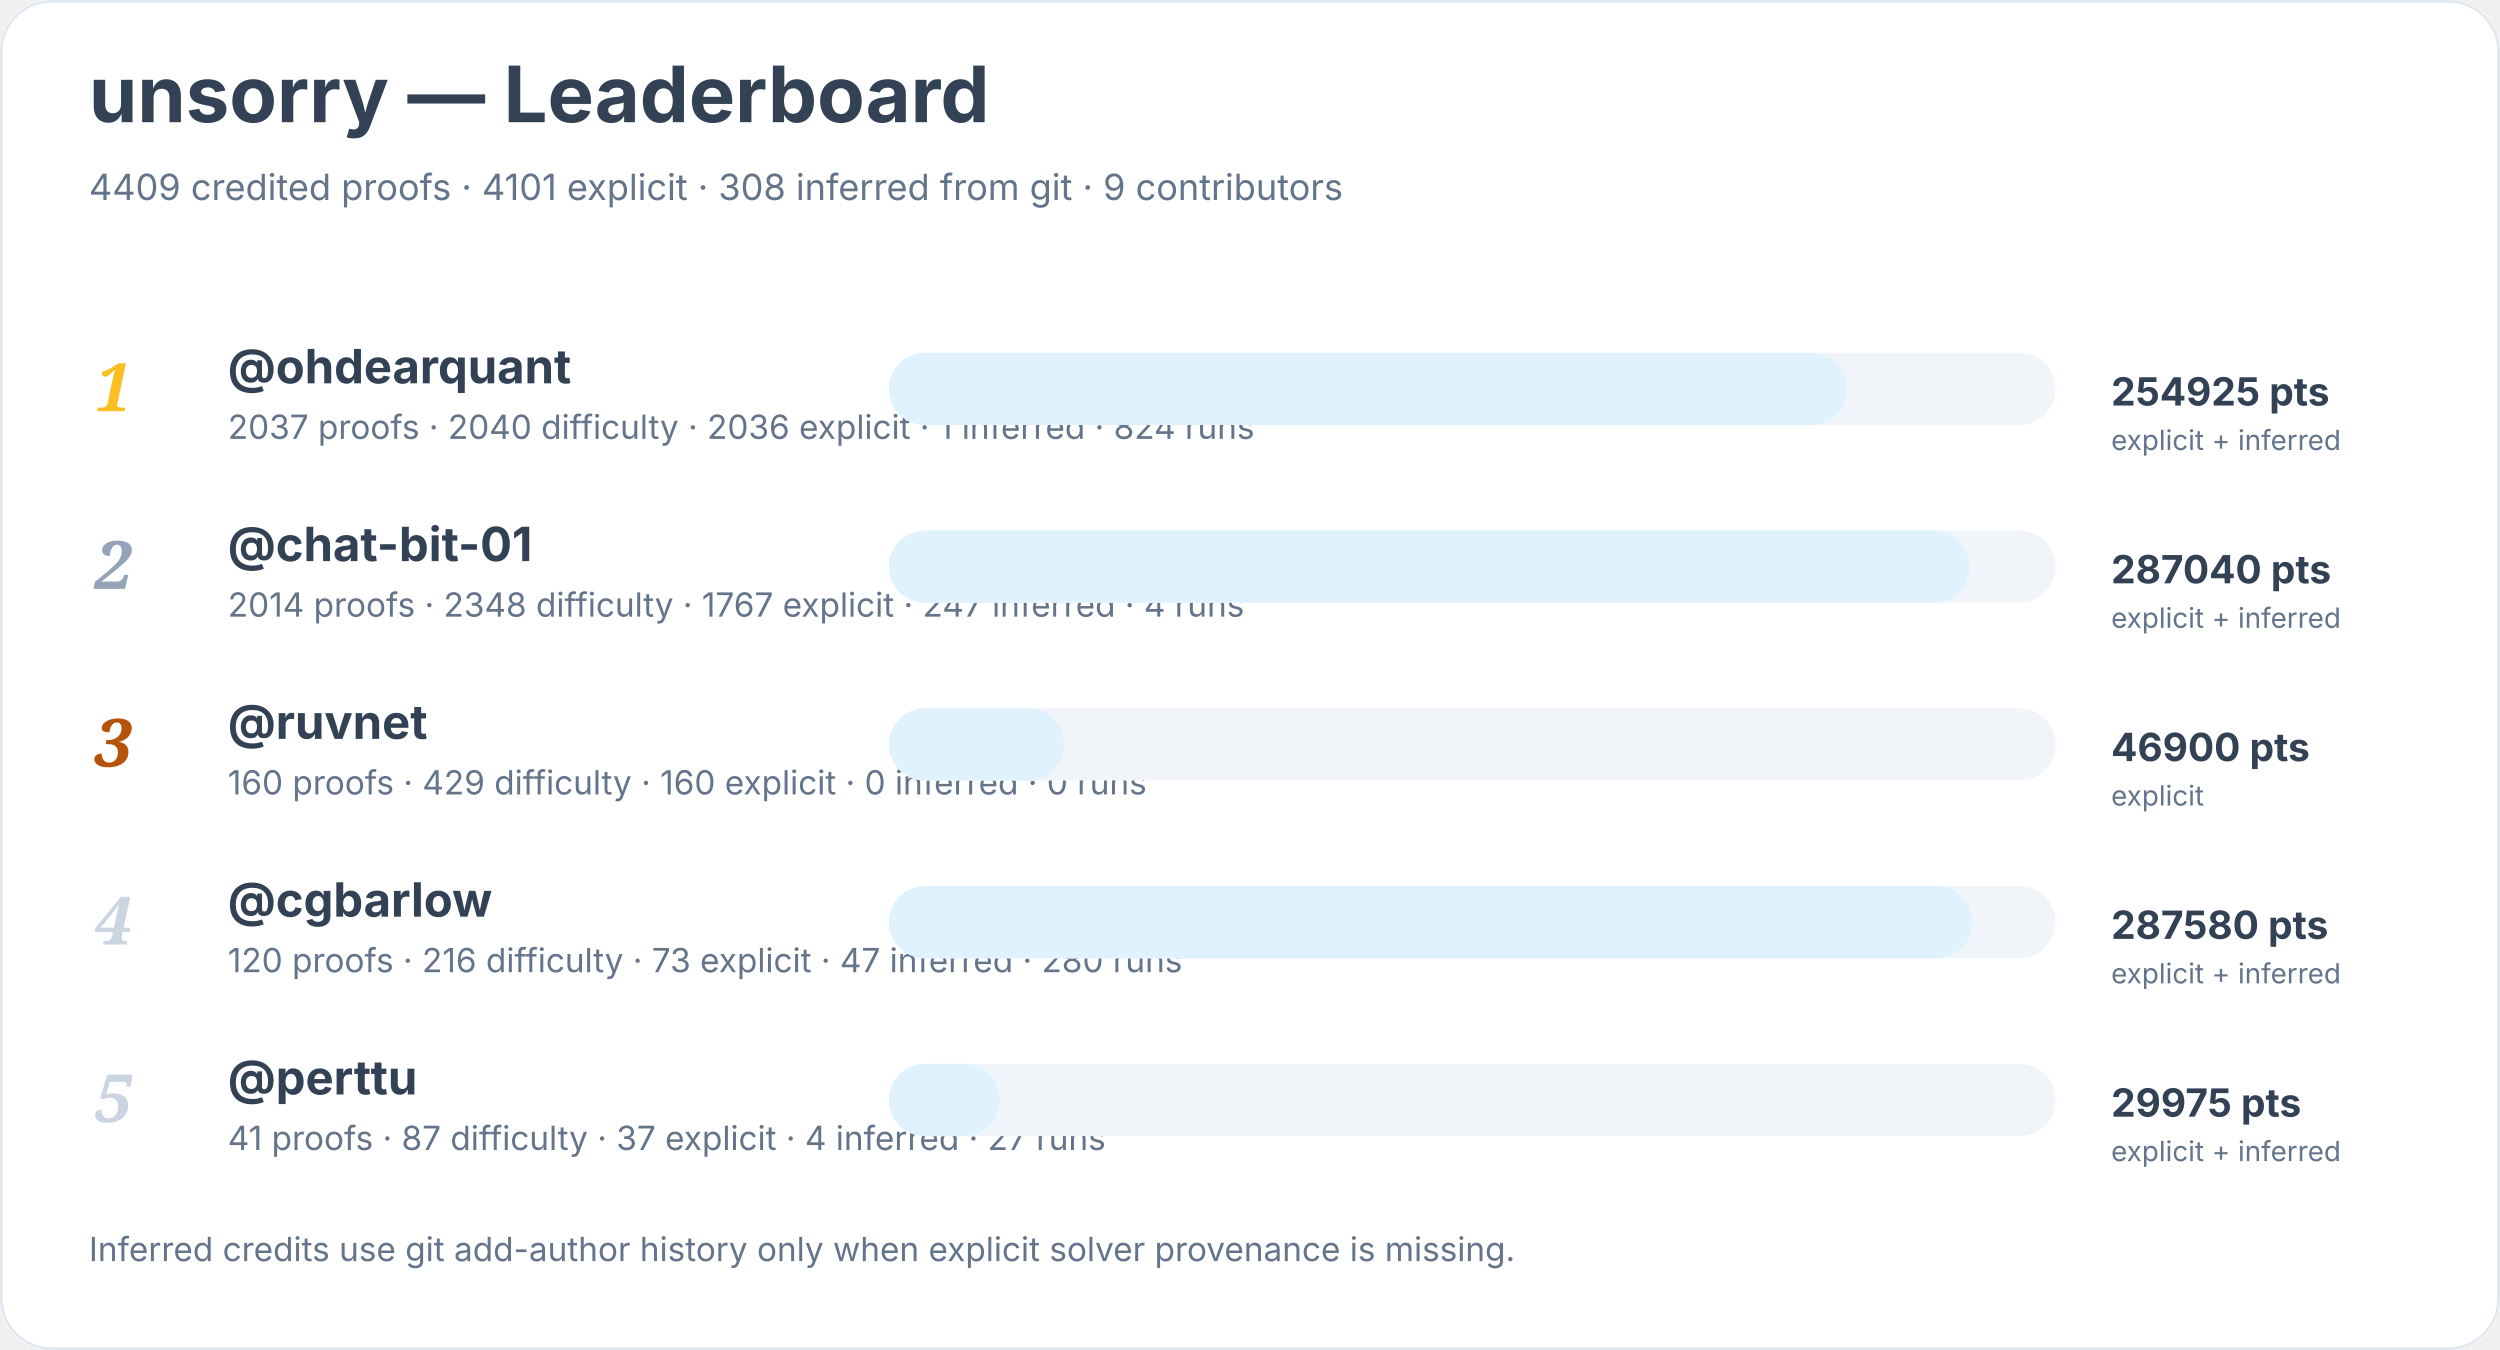
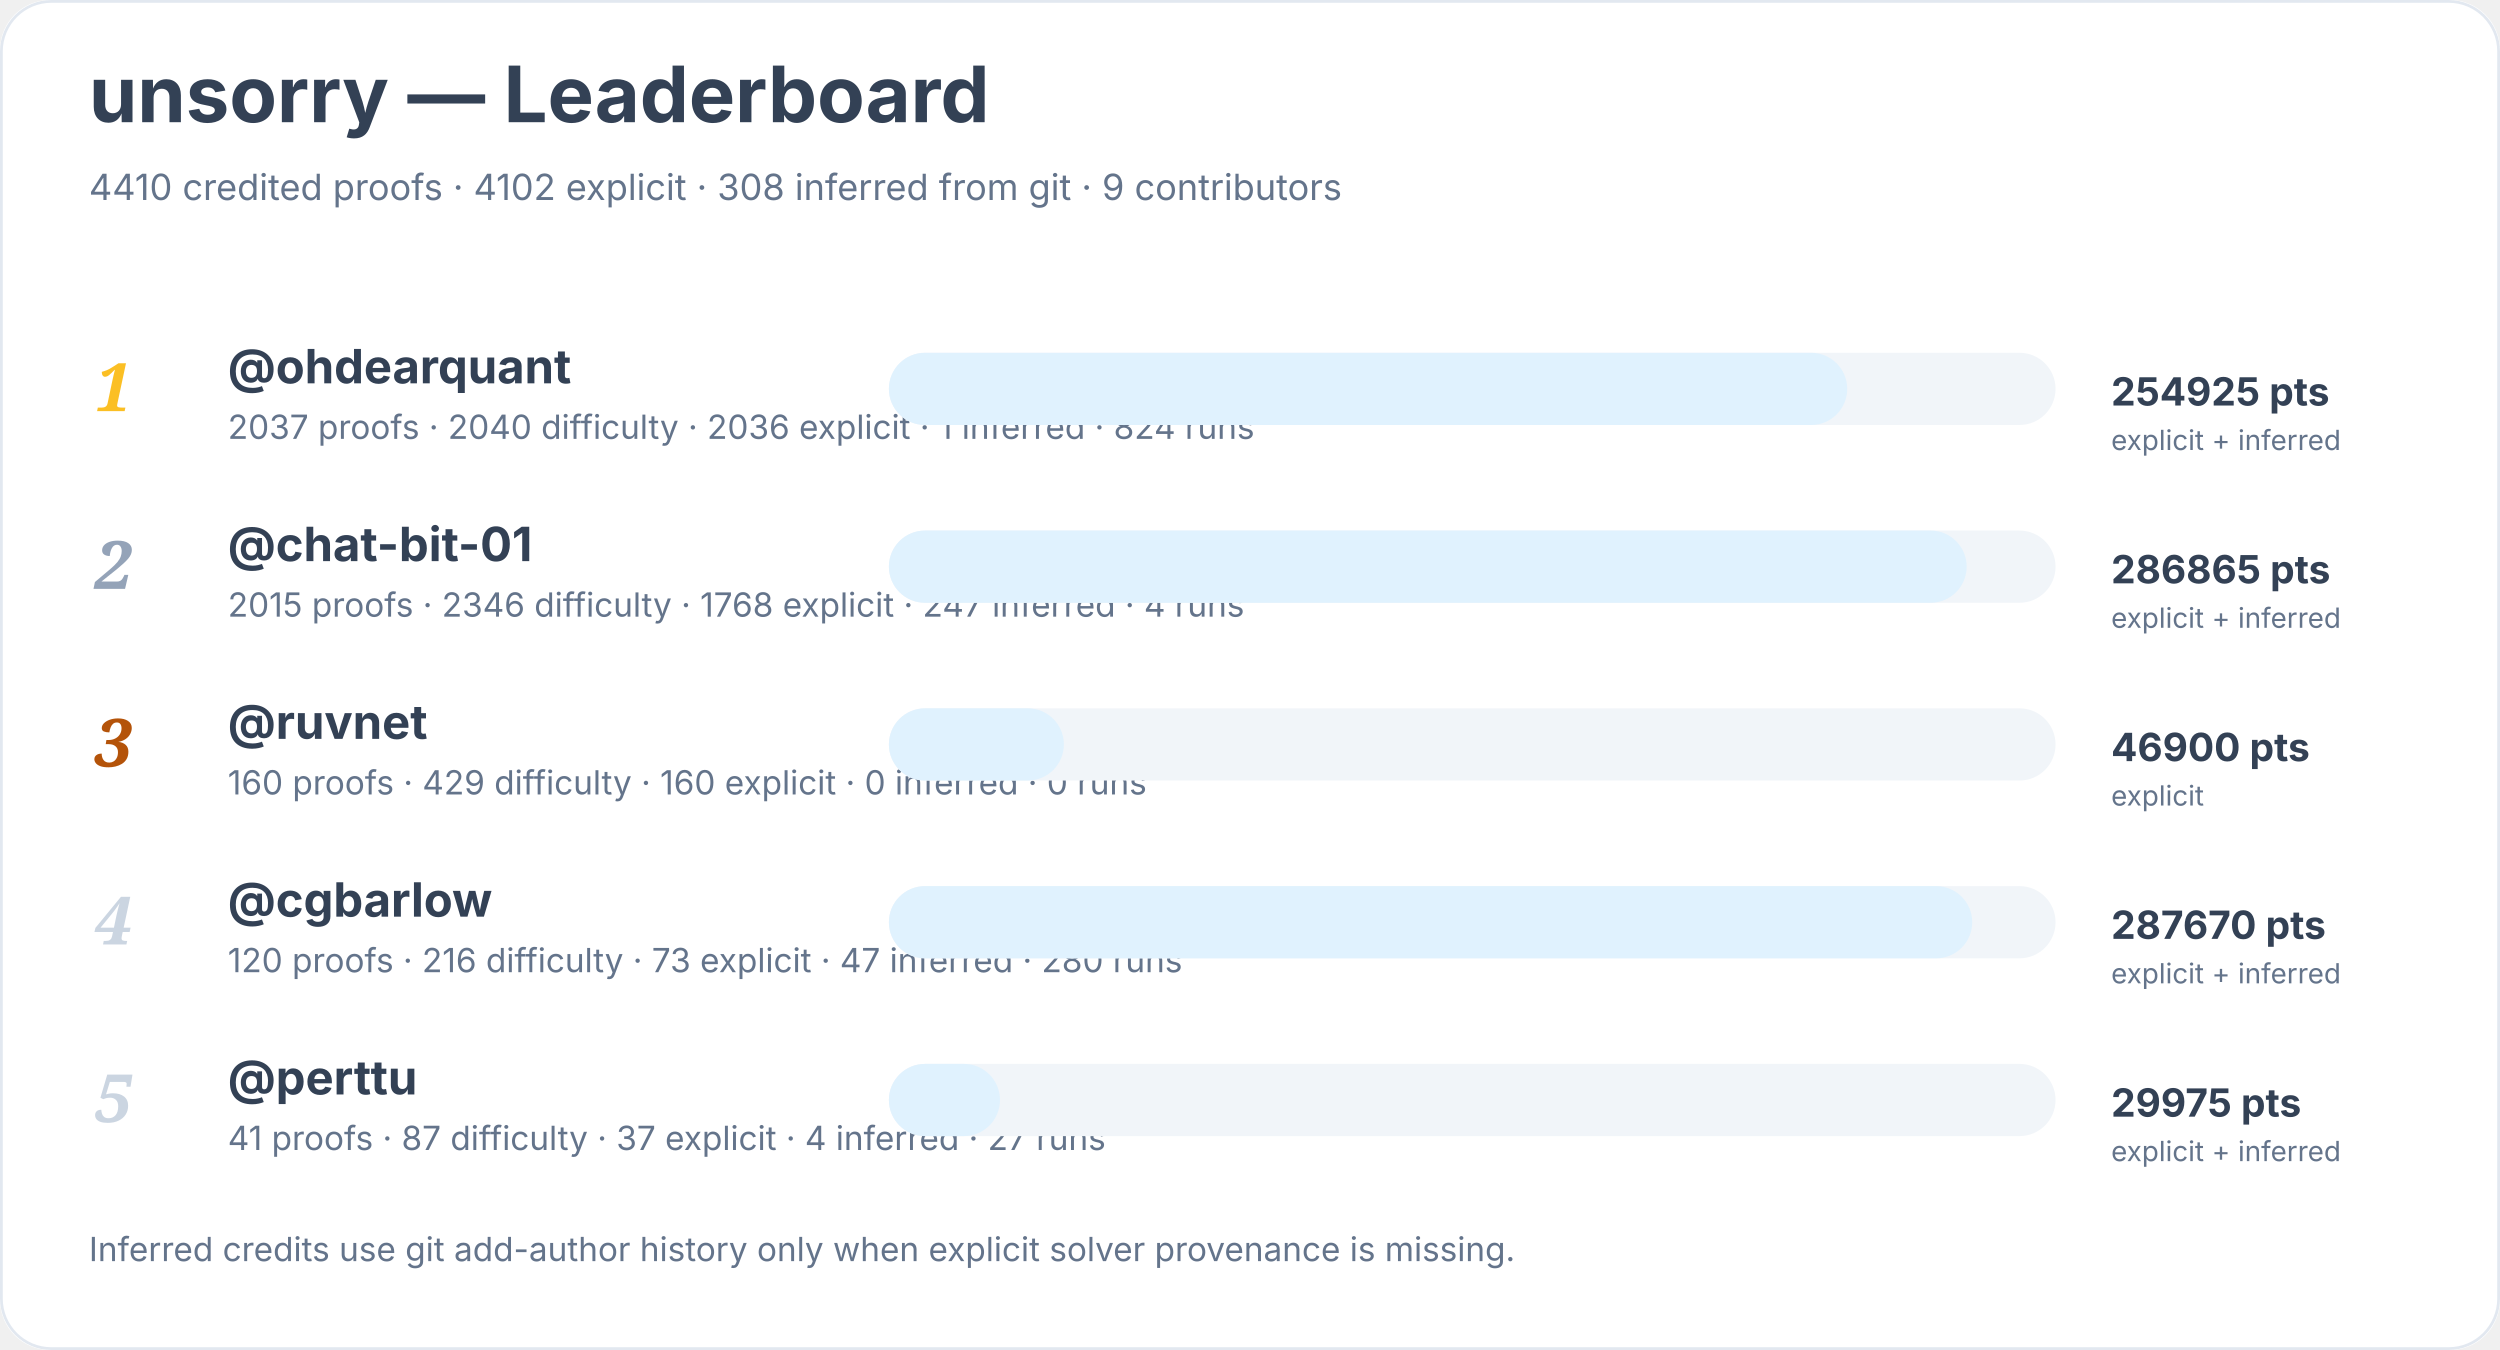
<svg xmlns="http://www.w3.org/2000/svg" width="900" height="486" viewBox="0 0 900 486" role="img" aria-labelledby="title desc">
  <rect width="900" height="100%" rx="18" fill="#ffffff" />
  <rect x="0.5" y="0.5" width="899" height="485" rx="18" fill="none" stroke="#e2e8f0" />
  <text x="32" y="44" font-family="Inter, system-ui, sans-serif" font-size="28" font-weight="700" fill="#334155">unsorry — Leaderboard</text>
-   <text x="32" y="72" font-family="Inter, system-ui, sans-serif" font-size="13" fill="#64748b">4409 credited proofs · 4101 explicit · 308 inferred from git · 9 contributors</text>
+   <text x="32" y="72" font-family="Inter, system-ui, sans-serif" font-size="13" fill="#64748b">4410 credited proofs · 4102 explicit · 308 inferred from git · 9 contributors</text>
  <text x="34" y="148" font-family="Georgia, serif" font-size="24" font-style="italic" font-weight="700" fill="#fbbf24">1</text>
  <a href="https://github.com/ohdearquant">
    <text x="82" y="138" font-family="Inter, system-ui, sans-serif" font-size="17" font-weight="650" fill="#334155">@ohdearquant</text>
  </a>
  <text x="82" y="158" font-family="Inter, system-ui, sans-serif" font-size="12" fill="#64748b">2037 proofs · 2040 difficulty · 2036 explicit · 1 inferred · 824 runs</text>
  <rect x="320" y="127" width="420" height="26" rx="13" fill="#f1f5f9" />
  <rect x="320" y="127" width="345" height="26" rx="13" fill="#e0f2fe" />
  <text x="760" y="146" font-family="Inter, system-ui, sans-serif" font-size="14" font-weight="700" fill="#334155">254925 pts</text>
  <text x="760" y="162" font-family="Inter, system-ui, sans-serif" font-size="10" fill="#64748b">explicit + inferred</text>
  <text x="34" y="212" font-family="Georgia, serif" font-size="24" font-style="italic" font-weight="700" fill="#94a3b8">2</text>
  <a href="https://github.com/chat-bit-01">
    <text x="82" y="202" font-family="Inter, system-ui, sans-serif" font-size="17" font-weight="650" fill="#334155">@chat-bit-01</text>
  </a>
-   <text x="82" y="222" font-family="Inter, system-ui, sans-serif" font-size="12" fill="#64748b">2014 proofs · 2348 difficulty · 1767 explicit · 247 inferred · 4 runs</text>
+   <text x="82" y="222" font-family="Inter, system-ui, sans-serif" font-size="12" fill="#64748b">2015 proofs · 2346 difficulty · 1768 explicit · 247 inferred · 4 runs</text>
  <rect x="320" y="191" width="420" height="26" rx="13" fill="#f1f5f9" />
-   <rect x="320" y="191" width="389" height="26" rx="13" fill="#e0f2fe" />
-   <text x="760" y="210" font-family="Inter, system-ui, sans-serif" font-size="14" font-weight="700" fill="#334155">287040 pts</text>
+   <rect x="320" y="191" width="388" height="26" rx="13" fill="#e0f2fe" />
+   <text x="760" y="210" font-family="Inter, system-ui, sans-serif" font-size="14" font-weight="700" fill="#334155">286865 pts</text>
  <text x="760" y="226" font-family="Inter, system-ui, sans-serif" font-size="10" fill="#64748b">explicit + inferred</text>
  <text x="34" y="276" font-family="Georgia, serif" font-size="24" font-style="italic" font-weight="700" fill="#b45309">3</text>
  <a href="https://github.com/ruvnet">
    <text x="82" y="266" font-family="Inter, system-ui, sans-serif" font-size="17" font-weight="650" fill="#334155">@ruvnet</text>
  </a>
  <text x="82" y="286" font-family="Inter, system-ui, sans-serif" font-size="12" fill="#64748b">160 proofs · 429 difficulty · 160 explicit · 0 inferred · 0 runs</text>
  <rect x="320" y="255" width="420" height="26" rx="13" fill="#f1f5f9" />
  <rect x="320" y="255" width="63" height="26" rx="13" fill="#e0f2fe" />
  <text x="760" y="274" font-family="Inter, system-ui, sans-serif" font-size="14" font-weight="700" fill="#334155">46900 pts</text>
  <text x="760" y="290" font-family="Inter, system-ui, sans-serif" font-size="10" fill="#64748b">explicit</text>
  <text x="34" y="340" font-family="Georgia, serif" font-size="24" font-style="italic" font-weight="700" fill="#cbd5e1">4</text>
  <a href="https://github.com/cgbarlow">
    <text x="82" y="330" font-family="Inter, system-ui, sans-serif" font-size="17" font-weight="650" fill="#334155">@cgbarlow</text>
  </a>
  <text x="82" y="350" font-family="Inter, system-ui, sans-serif" font-size="12" fill="#64748b">120 proofs · 216 difficulty · 73 explicit · 47 inferred · 280 runs</text>
  <rect x="320" y="319" width="420" height="26" rx="13" fill="#f1f5f9" />
  <rect x="320" y="319" width="390" height="26" rx="13" fill="#e0f2fe" />
-   <text x="760" y="338" font-family="Inter, system-ui, sans-serif" font-size="14" font-weight="700" fill="#334155">287580 pts</text>
+   <text x="760" y="338" font-family="Inter, system-ui, sans-serif" font-size="14" font-weight="700" fill="#334155">287670 pts</text>
  <text x="760" y="354" font-family="Inter, system-ui, sans-serif" font-size="10" fill="#64748b">explicit + inferred</text>
  <text x="34" y="404" font-family="Georgia, serif" font-size="24" font-style="italic" font-weight="700" fill="#cbd5e1">5</text>
  <a href="https://github.com/perttu">
    <text x="82" y="394" font-family="Inter, system-ui, sans-serif" font-size="17" font-weight="650" fill="#334155">@perttu</text>
  </a>
  <text x="82" y="414" font-family="Inter, system-ui, sans-serif" font-size="12" fill="#64748b">41 proofs · 87 difficulty · 37 explicit · 4 inferred · 27 runs</text>
  <rect x="320" y="383" width="420" height="26" rx="13" fill="#f1f5f9" />
  <rect x="320" y="383" width="40" height="26" rx="13" fill="#e0f2fe" />
  <text x="760" y="402" font-family="Inter, system-ui, sans-serif" font-size="14" font-weight="700" fill="#334155">29975 pts</text>
  <text x="760" y="418" font-family="Inter, system-ui, sans-serif" font-size="10" fill="#64748b">explicit + inferred</text>
  <text x="32" y="454" font-family="Inter, system-ui, sans-serif" font-size="12" fill="#64748b">Inferred credits use git add-author history only when explicit solver provenance is missing.</text>
</svg>
